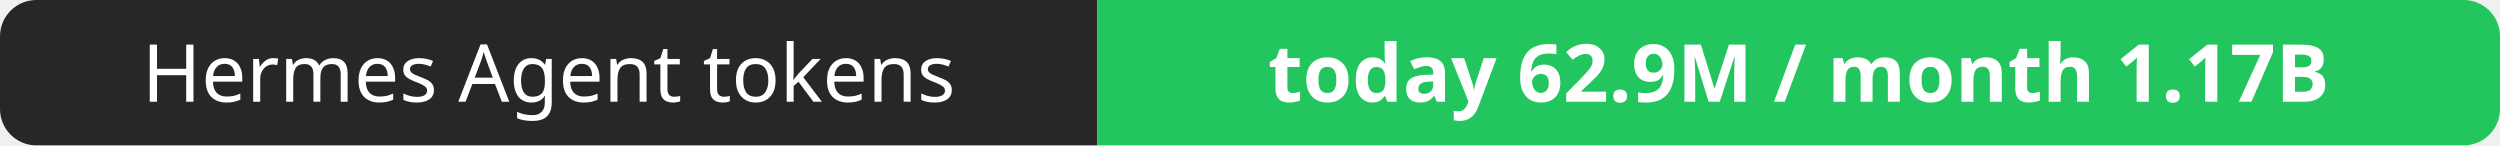
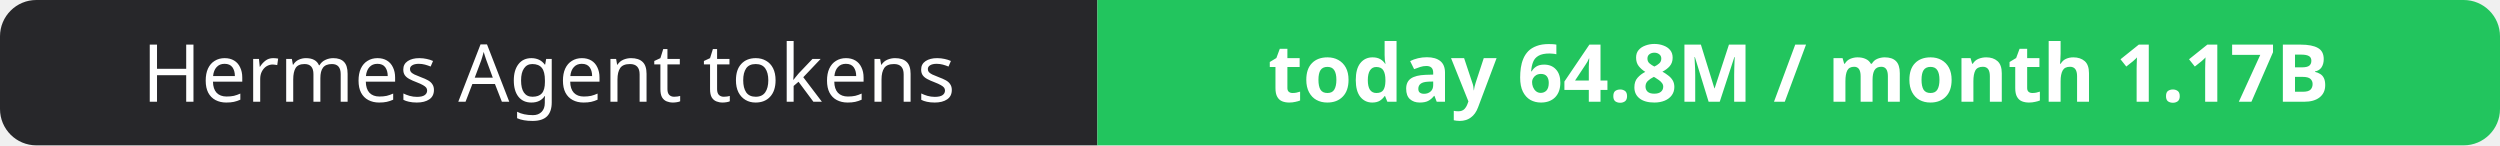
- <svg xmlns="http://www.w3.org/2000/svg" width="344" height="20" role="img" aria-label="Hermes Agent tokens: today 62.9M / month 1.17B">
+ <svg xmlns="http://www.w3.org/2000/svg" width="344" height="20" role="img" aria-label="Hermes Agent tokens: today 64.8M / month 1.17B">
  <clipPath id="r">
    <rect width="344" height="20" rx="5" fill="#fff" />
  </clipPath>
  <g clip-path="url(#r)">
    <rect width="151" height="20" fill="#27272a" />
    <rect x="151" width="193" height="20" fill="#22c55e" />
  </g>
  <g fill="#fff" text-anchor="middle" font-family="Verdana,Geneva,sans-serif" font-size="11">
    <text x="75.5" y="14">Hermes Agent tokens</text>
-     <text x="247.5" y="14" font-weight="700">today 62.9M / month 1.17B</text>
+     <text x="247.5" y="14" font-weight="700">today 64.8M / month 1.17B</text>
  </g>
</svg>
